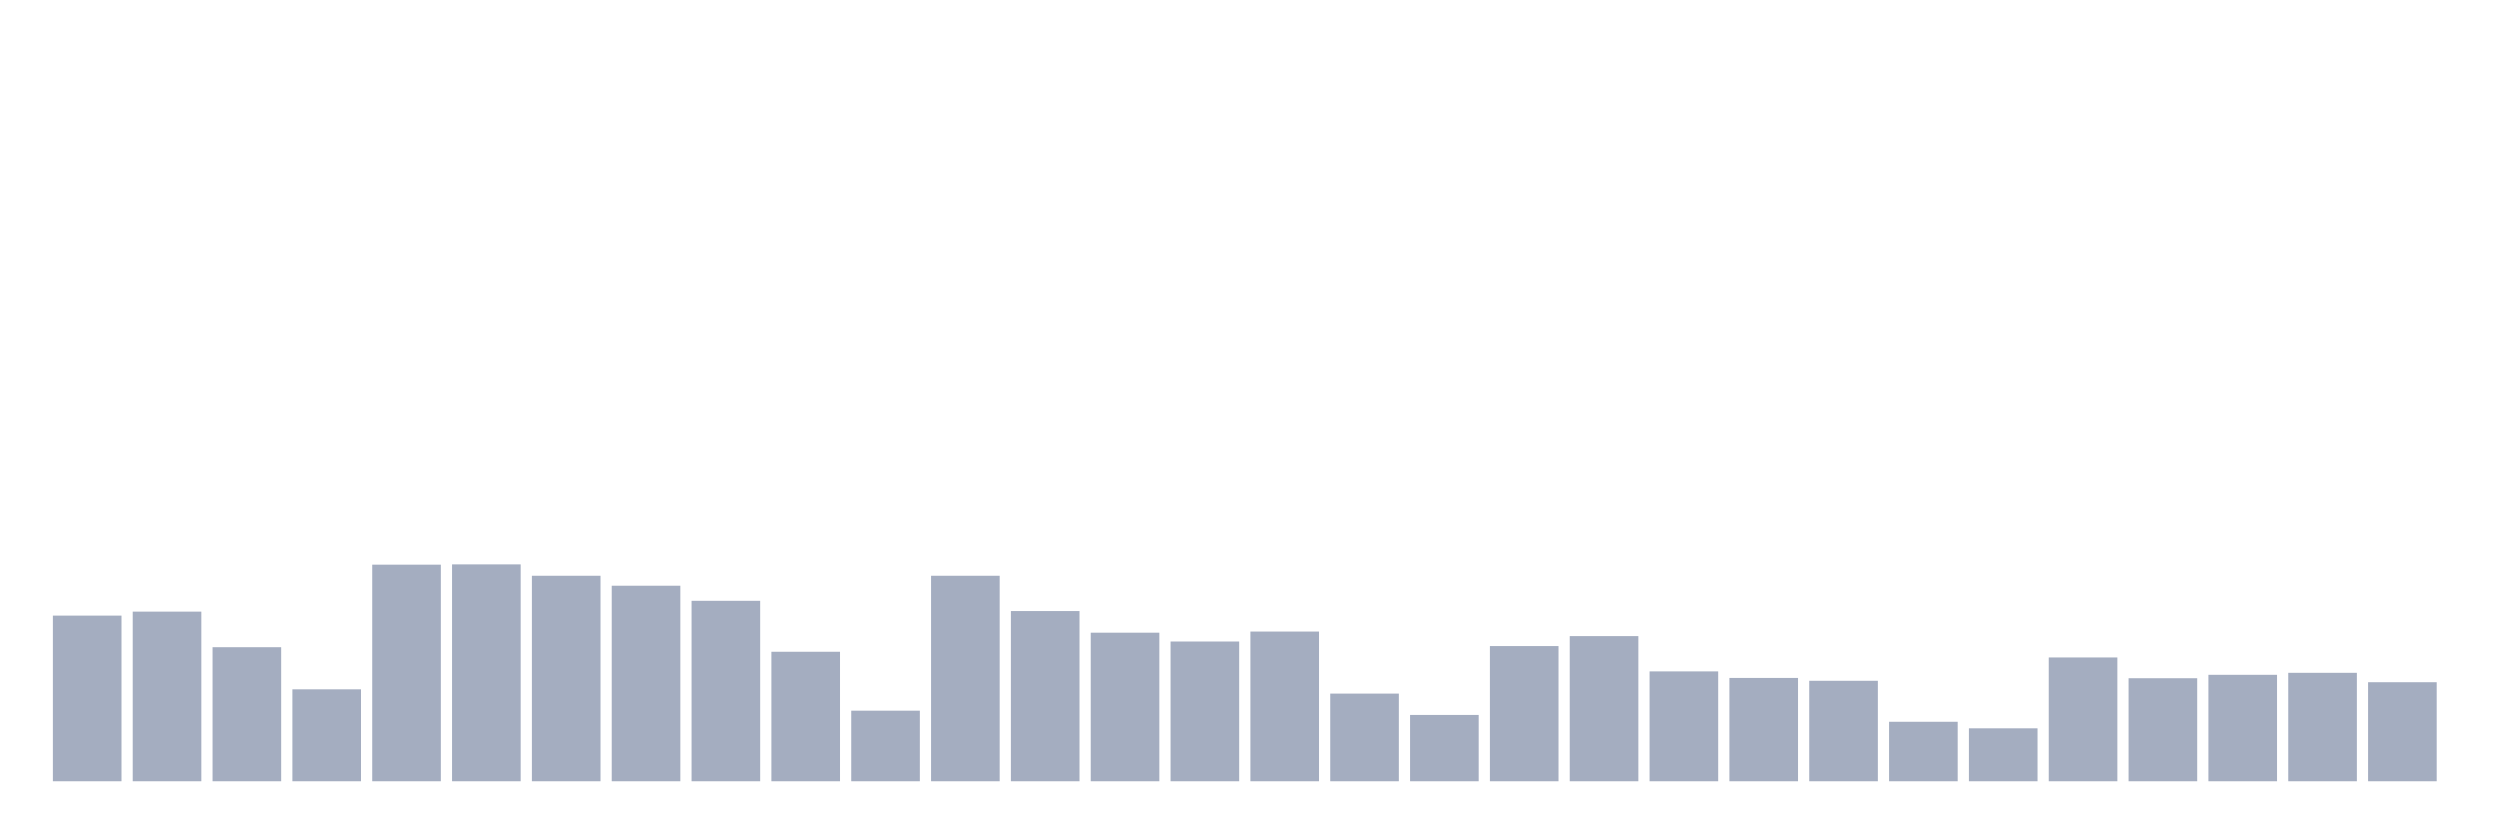
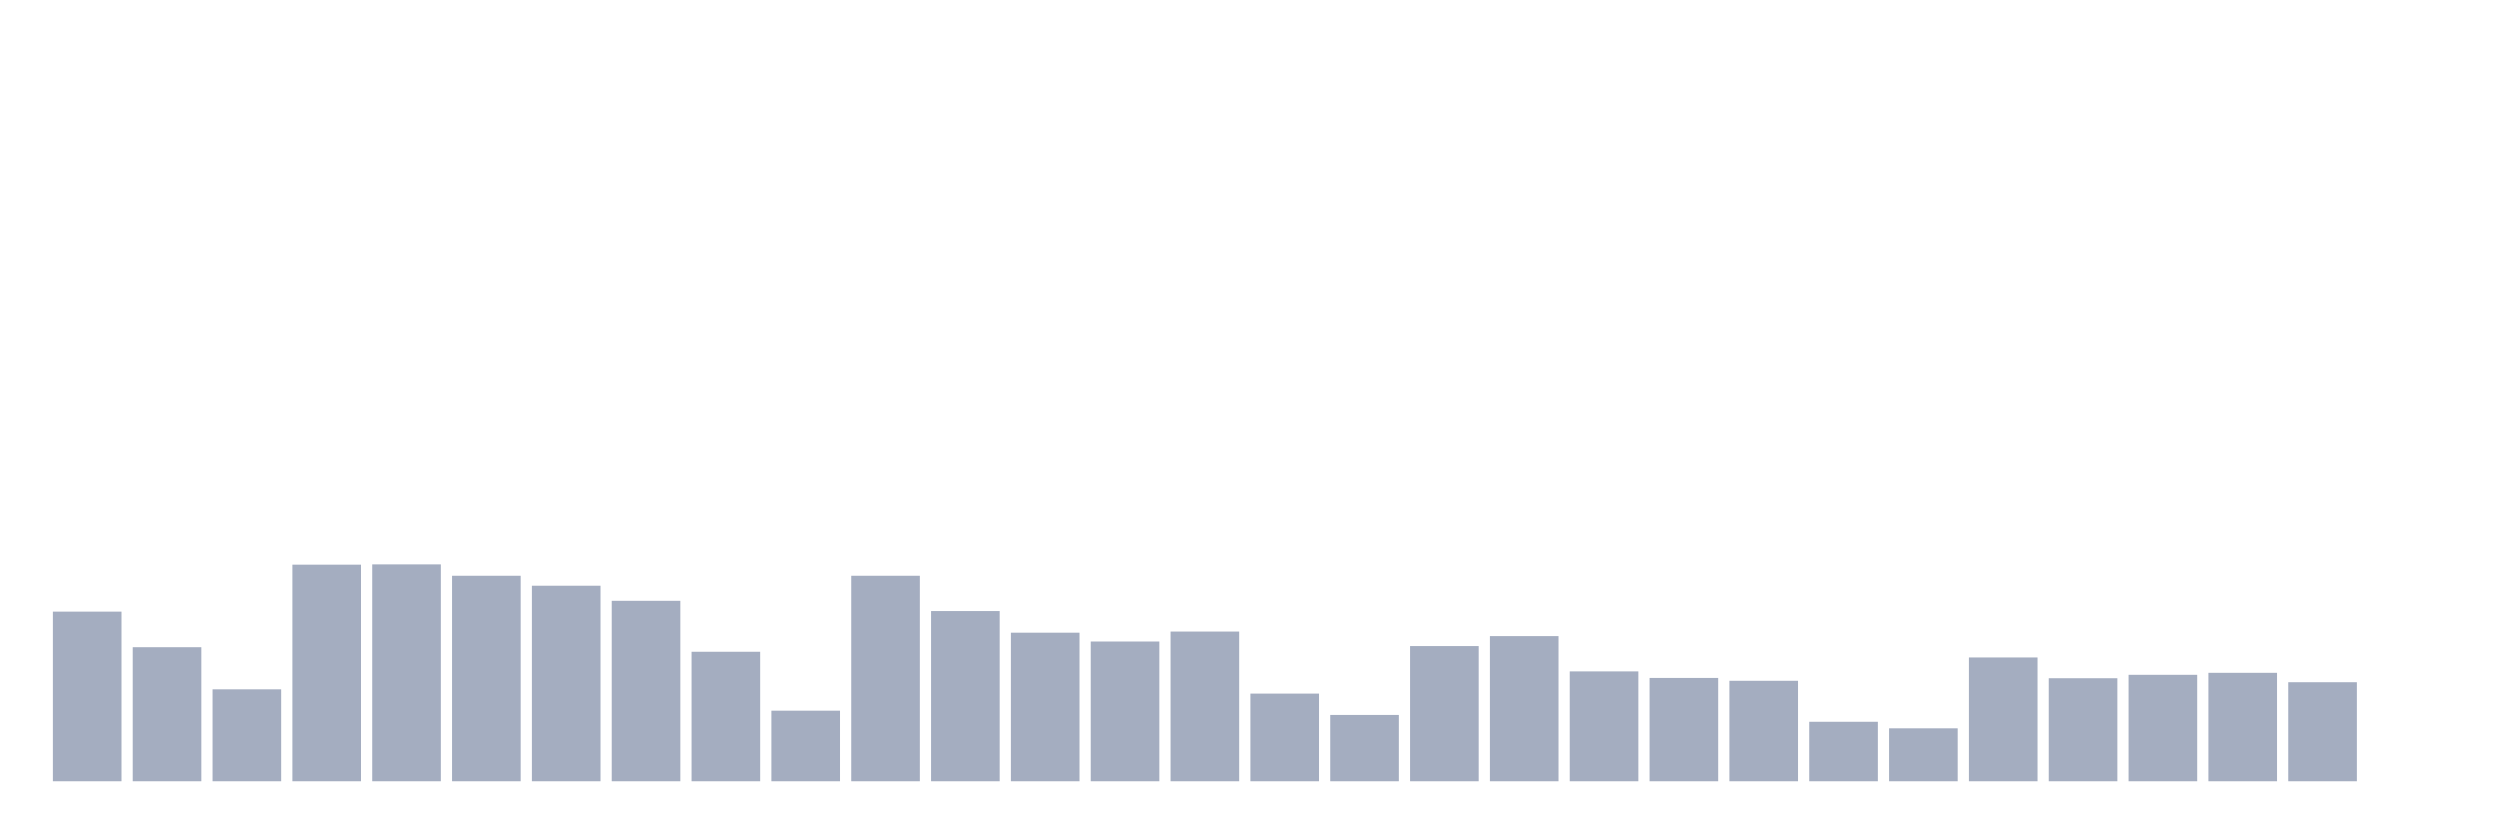
<svg xmlns="http://www.w3.org/2000/svg" viewBox="0 0 480 160">
  <g transform="translate(10,10)">
-     <rect class="bar" x="0.153" width="13.175" y="108.197" height="31.803" fill="rgb(164,173,192)" />
-     <rect class="bar" x="15.482" width="13.175" y="107.432" height="32.568" fill="rgb(164,173,192)" />
-     <rect class="bar" x="30.81" width="13.175" y="114.262" height="25.738" fill="rgb(164,173,192)" />
-     <rect class="bar" x="46.138" width="13.175" y="122.35" height="17.65" fill="rgb(164,173,192)" />
-     <rect class="bar" x="61.466" width="13.175" y="98.415" height="41.585" fill="rgb(164,173,192)" />
-     <rect class="bar" x="76.794" width="13.175" y="98.361" height="41.639" fill="rgb(164,173,192)" />
-     <rect class="bar" x="92.123" width="13.175" y="100.546" height="39.454" fill="rgb(164,173,192)" />
-     <rect class="bar" x="107.451" width="13.175" y="102.459" height="37.541" fill="rgb(164,173,192)" />
-     <rect class="bar" x="122.779" width="13.175" y="105.355" height="34.645" fill="rgb(164,173,192)" />
-     <rect class="bar" x="138.107" width="13.175" y="115.137" height="24.863" fill="rgb(164,173,192)" />
-     <rect class="bar" x="153.436" width="13.175" y="126.448" height="13.552" fill="rgb(164,173,192)" />
-     <rect class="bar" x="168.764" width="13.175" y="100.546" height="39.454" fill="rgb(164,173,192)" />
-     <rect class="bar" x="184.092" width="13.175" y="107.322" height="32.678" fill="rgb(164,173,192)" />
-     <rect class="bar" x="199.42" width="13.175" y="111.475" height="28.525" fill="rgb(164,173,192)" />
-     <rect class="bar" x="214.748" width="13.175" y="113.169" height="26.831" fill="rgb(164,173,192)" />
-     <rect class="bar" x="230.077" width="13.175" y="111.257" height="28.743" fill="rgb(164,173,192)" />
-     <rect class="bar" x="245.405" width="13.175" y="123.169" height="16.831" fill="rgb(164,173,192)" />
-     <rect class="bar" x="260.733" width="13.175" y="127.268" height="12.732" fill="rgb(164,173,192)" />
-     <rect class="bar" x="276.061" width="13.175" y="114.044" height="25.956" fill="rgb(164,173,192)" />
-     <rect class="bar" x="291.39" width="13.175" y="112.131" height="27.869" fill="rgb(164,173,192)" />
-     <rect class="bar" x="306.718" width="13.175" y="118.907" height="21.093" fill="rgb(164,173,192)" />
-     <rect class="bar" x="322.046" width="13.175" y="120.164" height="19.836" fill="rgb(164,173,192)" />
-     <rect class="bar" x="337.374" width="13.175" y="120.71" height="19.29" fill="rgb(164,173,192)" />
-     <rect class="bar" x="352.702" width="13.175" y="128.579" height="11.421" fill="rgb(164,173,192)" />
-     <rect class="bar" x="368.031" width="13.175" y="129.836" height="10.164" fill="rgb(164,173,192)" />
-     <rect class="bar" x="383.359" width="13.175" y="116.23" height="23.77" fill="rgb(164,173,192)" />
-     <rect class="bar" x="398.687" width="13.175" y="120.219" height="19.781" fill="rgb(164,173,192)" />
-     <rect class="bar" x="414.015" width="13.175" y="119.563" height="20.437" fill="rgb(164,173,192)" />
-     <rect class="bar" x="429.344" width="13.175" y="119.18" height="20.82" fill="rgb(164,173,192)" />
-     <rect class="bar" x="444.672" width="13.175" y="120.984" height="19.016" fill="rgb(164,173,192)" />
+     <rect class="bar" x="0.153" width="13.175" y="107.432" height="32.568" fill="rgb(164,173,192)" />
+     <rect class="bar" x="15.482" width="13.175" y="114.262" height="25.738" fill="rgb(164,173,192)" />
+     <rect class="bar" x="30.81" width="13.175" y="122.35" height="17.65" fill="rgb(164,173,192)" />
+     <rect class="bar" x="46.138" width="13.175" y="98.415" height="41.585" fill="rgb(164,173,192)" />
+     <rect class="bar" x="61.466" width="13.175" y="98.361" height="41.639" fill="rgb(164,173,192)" />
+     <rect class="bar" x="76.794" width="13.175" y="100.546" height="39.454" fill="rgb(164,173,192)" />
+     <rect class="bar" x="92.123" width="13.175" y="102.459" height="37.541" fill="rgb(164,173,192)" />
+     <rect class="bar" x="107.451" width="13.175" y="105.355" height="34.645" fill="rgb(164,173,192)" />
+     <rect class="bar" x="122.779" width="13.175" y="115.137" height="24.863" fill="rgb(164,173,192)" />
+     <rect class="bar" x="138.107" width="13.175" y="126.448" height="13.552" fill="rgb(164,173,192)" />
+     <rect class="bar" x="153.436" width="13.175" y="100.546" height="39.454" fill="rgb(164,173,192)" />
+     <rect class="bar" x="168.764" width="13.175" y="107.322" height="32.678" fill="rgb(164,173,192)" />
+     <rect class="bar" x="184.092" width="13.175" y="111.475" height="28.525" fill="rgb(164,173,192)" />
+     <rect class="bar" x="199.42" width="13.175" y="113.169" height="26.831" fill="rgb(164,173,192)" />
+     <rect class="bar" x="214.748" width="13.175" y="111.257" height="28.743" fill="rgb(164,173,192)" />
+     <rect class="bar" x="230.077" width="13.175" y="123.169" height="16.831" fill="rgb(164,173,192)" />
+     <rect class="bar" x="245.405" width="13.175" y="127.268" height="12.732" fill="rgb(164,173,192)" />
+     <rect class="bar" x="260.733" width="13.175" y="114.044" height="25.956" fill="rgb(164,173,192)" />
+     <rect class="bar" x="276.061" width="13.175" y="112.131" height="27.869" fill="rgb(164,173,192)" />
+     <rect class="bar" x="291.39" width="13.175" y="118.907" height="21.093" fill="rgb(164,173,192)" />
+     <rect class="bar" x="306.718" width="13.175" y="120.164" height="19.836" fill="rgb(164,173,192)" />
+     <rect class="bar" x="322.046" width="13.175" y="120.71" height="19.29" fill="rgb(164,173,192)" />
+     <rect class="bar" x="337.374" width="13.175" y="128.579" height="11.421" fill="rgb(164,173,192)" />
+     <rect class="bar" x="352.702" width="13.175" y="129.836" height="10.164" fill="rgb(164,173,192)" />
+     <rect class="bar" x="368.031" width="13.175" y="116.23" height="23.77" fill="rgb(164,173,192)" />
+     <rect class="bar" x="383.359" width="13.175" y="120.219" height="19.781" fill="rgb(164,173,192)" />
+     <rect class="bar" x="398.687" width="13.175" y="119.563" height="20.437" fill="rgb(164,173,192)" />
+     <rect class="bar" x="414.015" width="13.175" y="119.18" height="20.82" fill="rgb(164,173,192)" />
+     <rect class="bar" x="429.344" width="13.175" y="120.984" height="19.016" fill="rgb(164,173,192)" />
+     <rect class="bar" x="444.672" width="13.175" y="140" height="0" fill="rgb(164,173,192)" />
  </g>
</svg>
